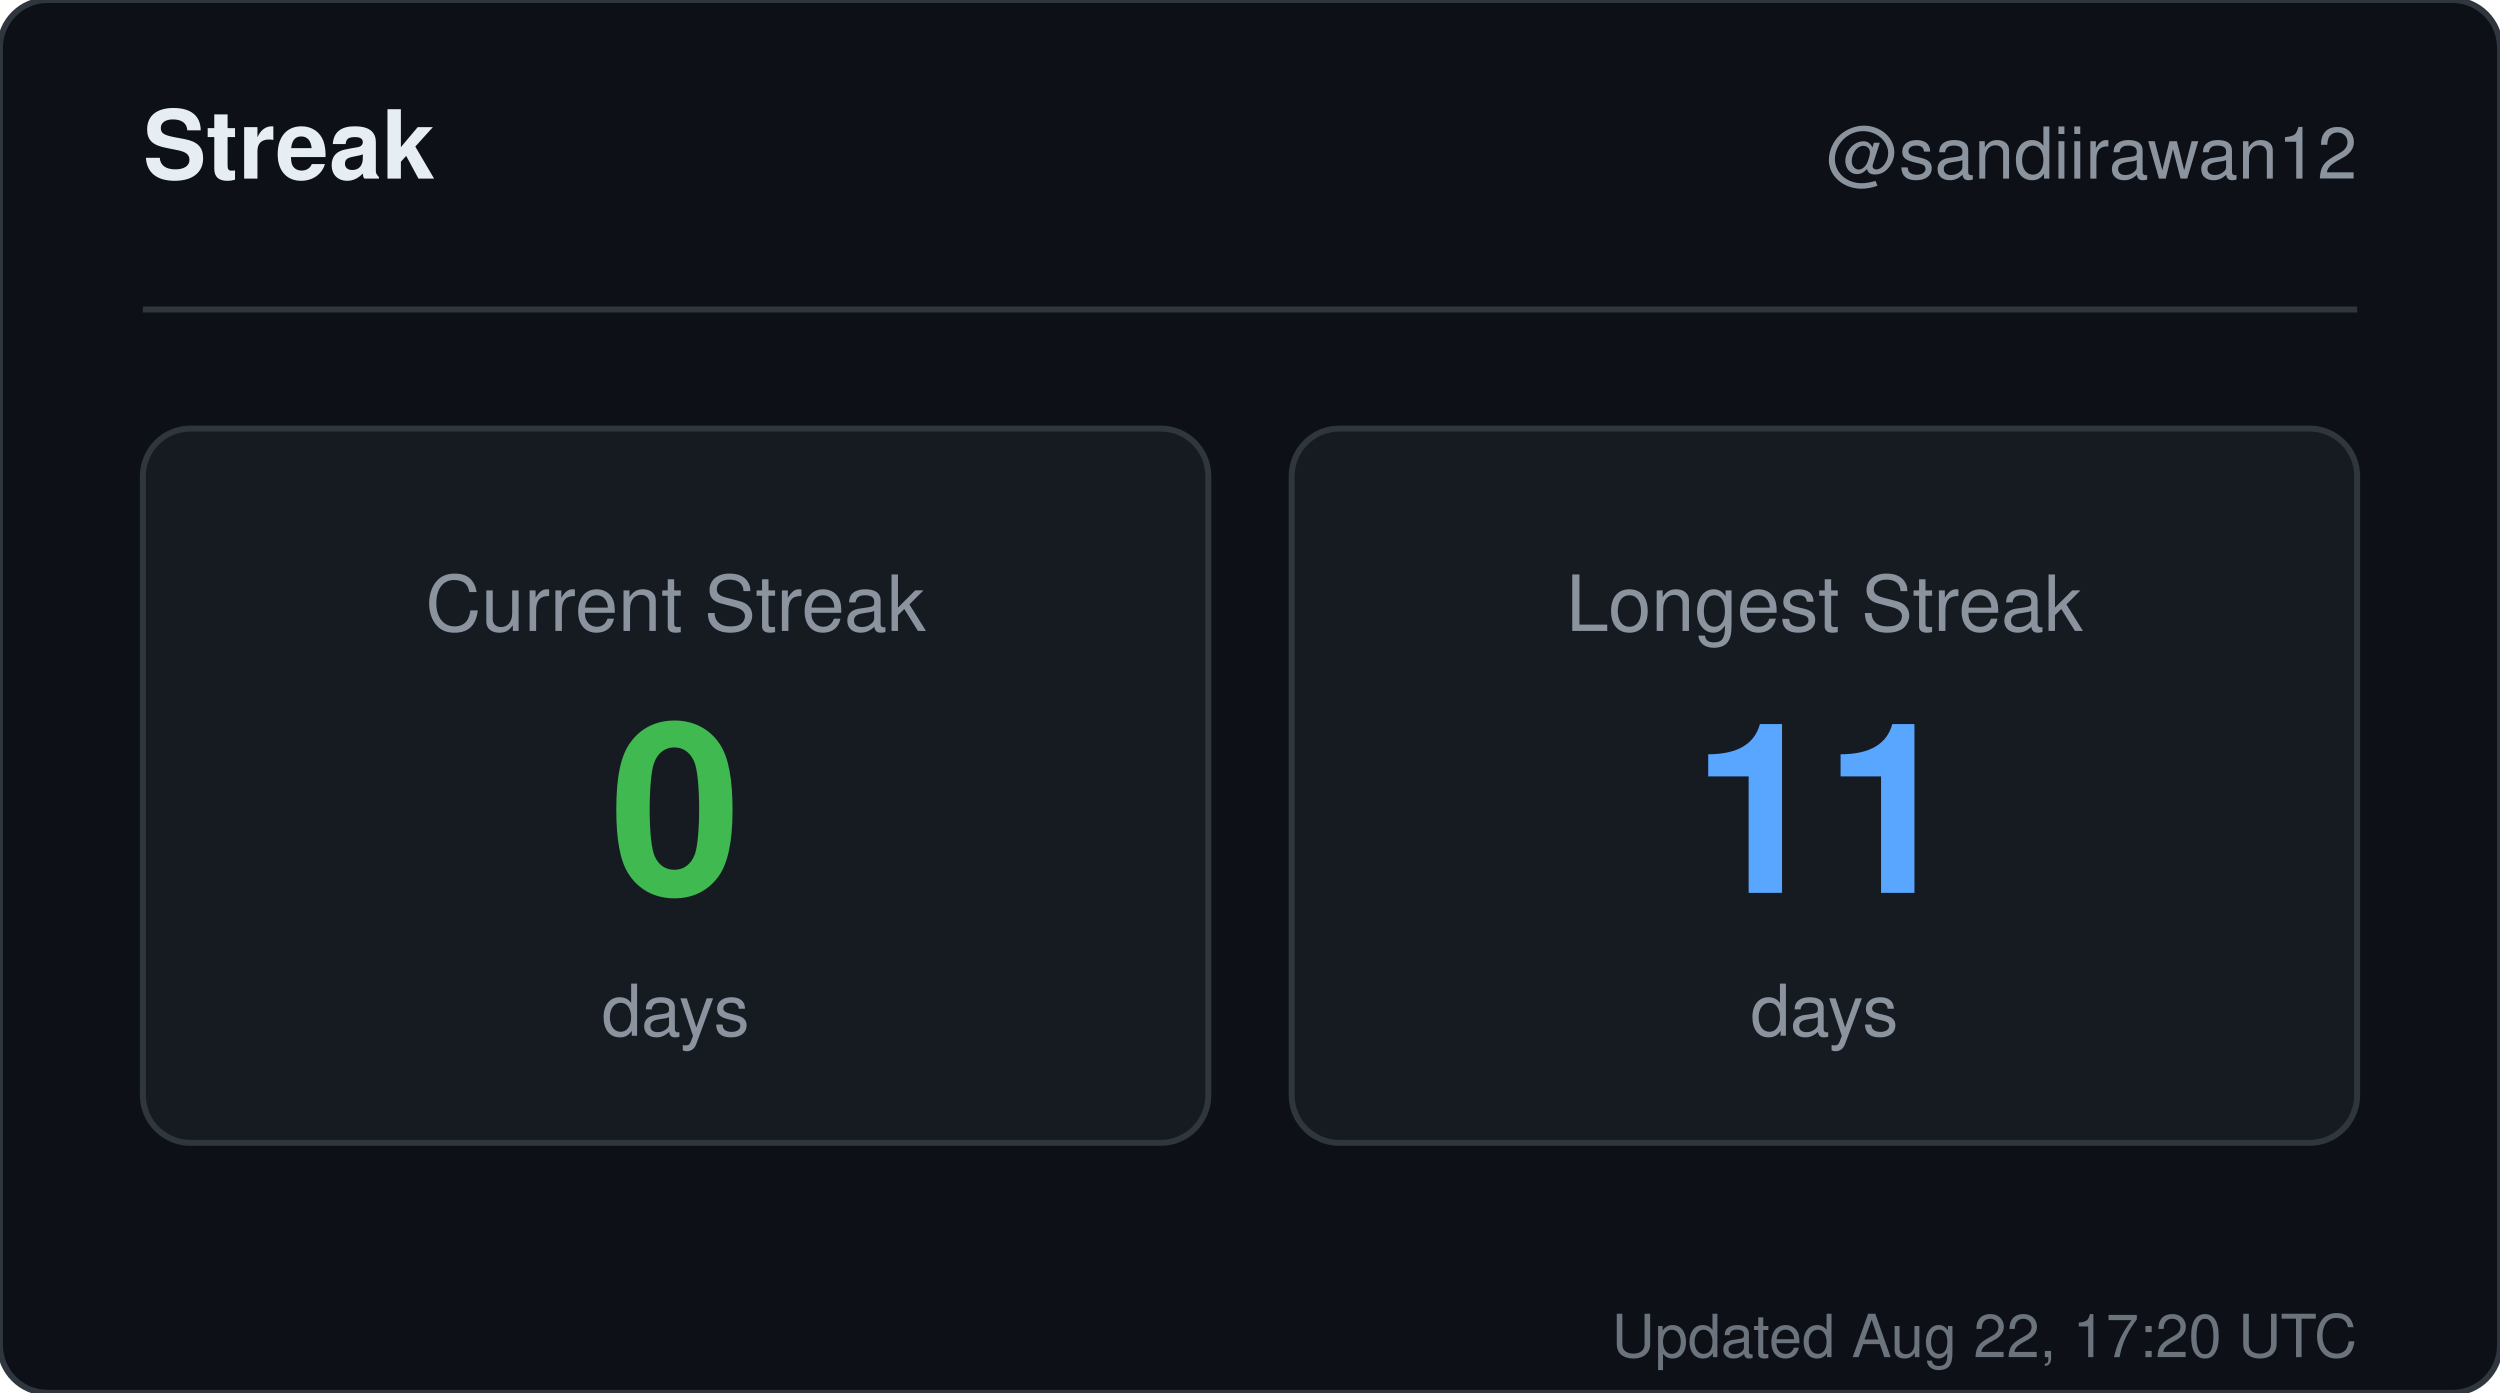
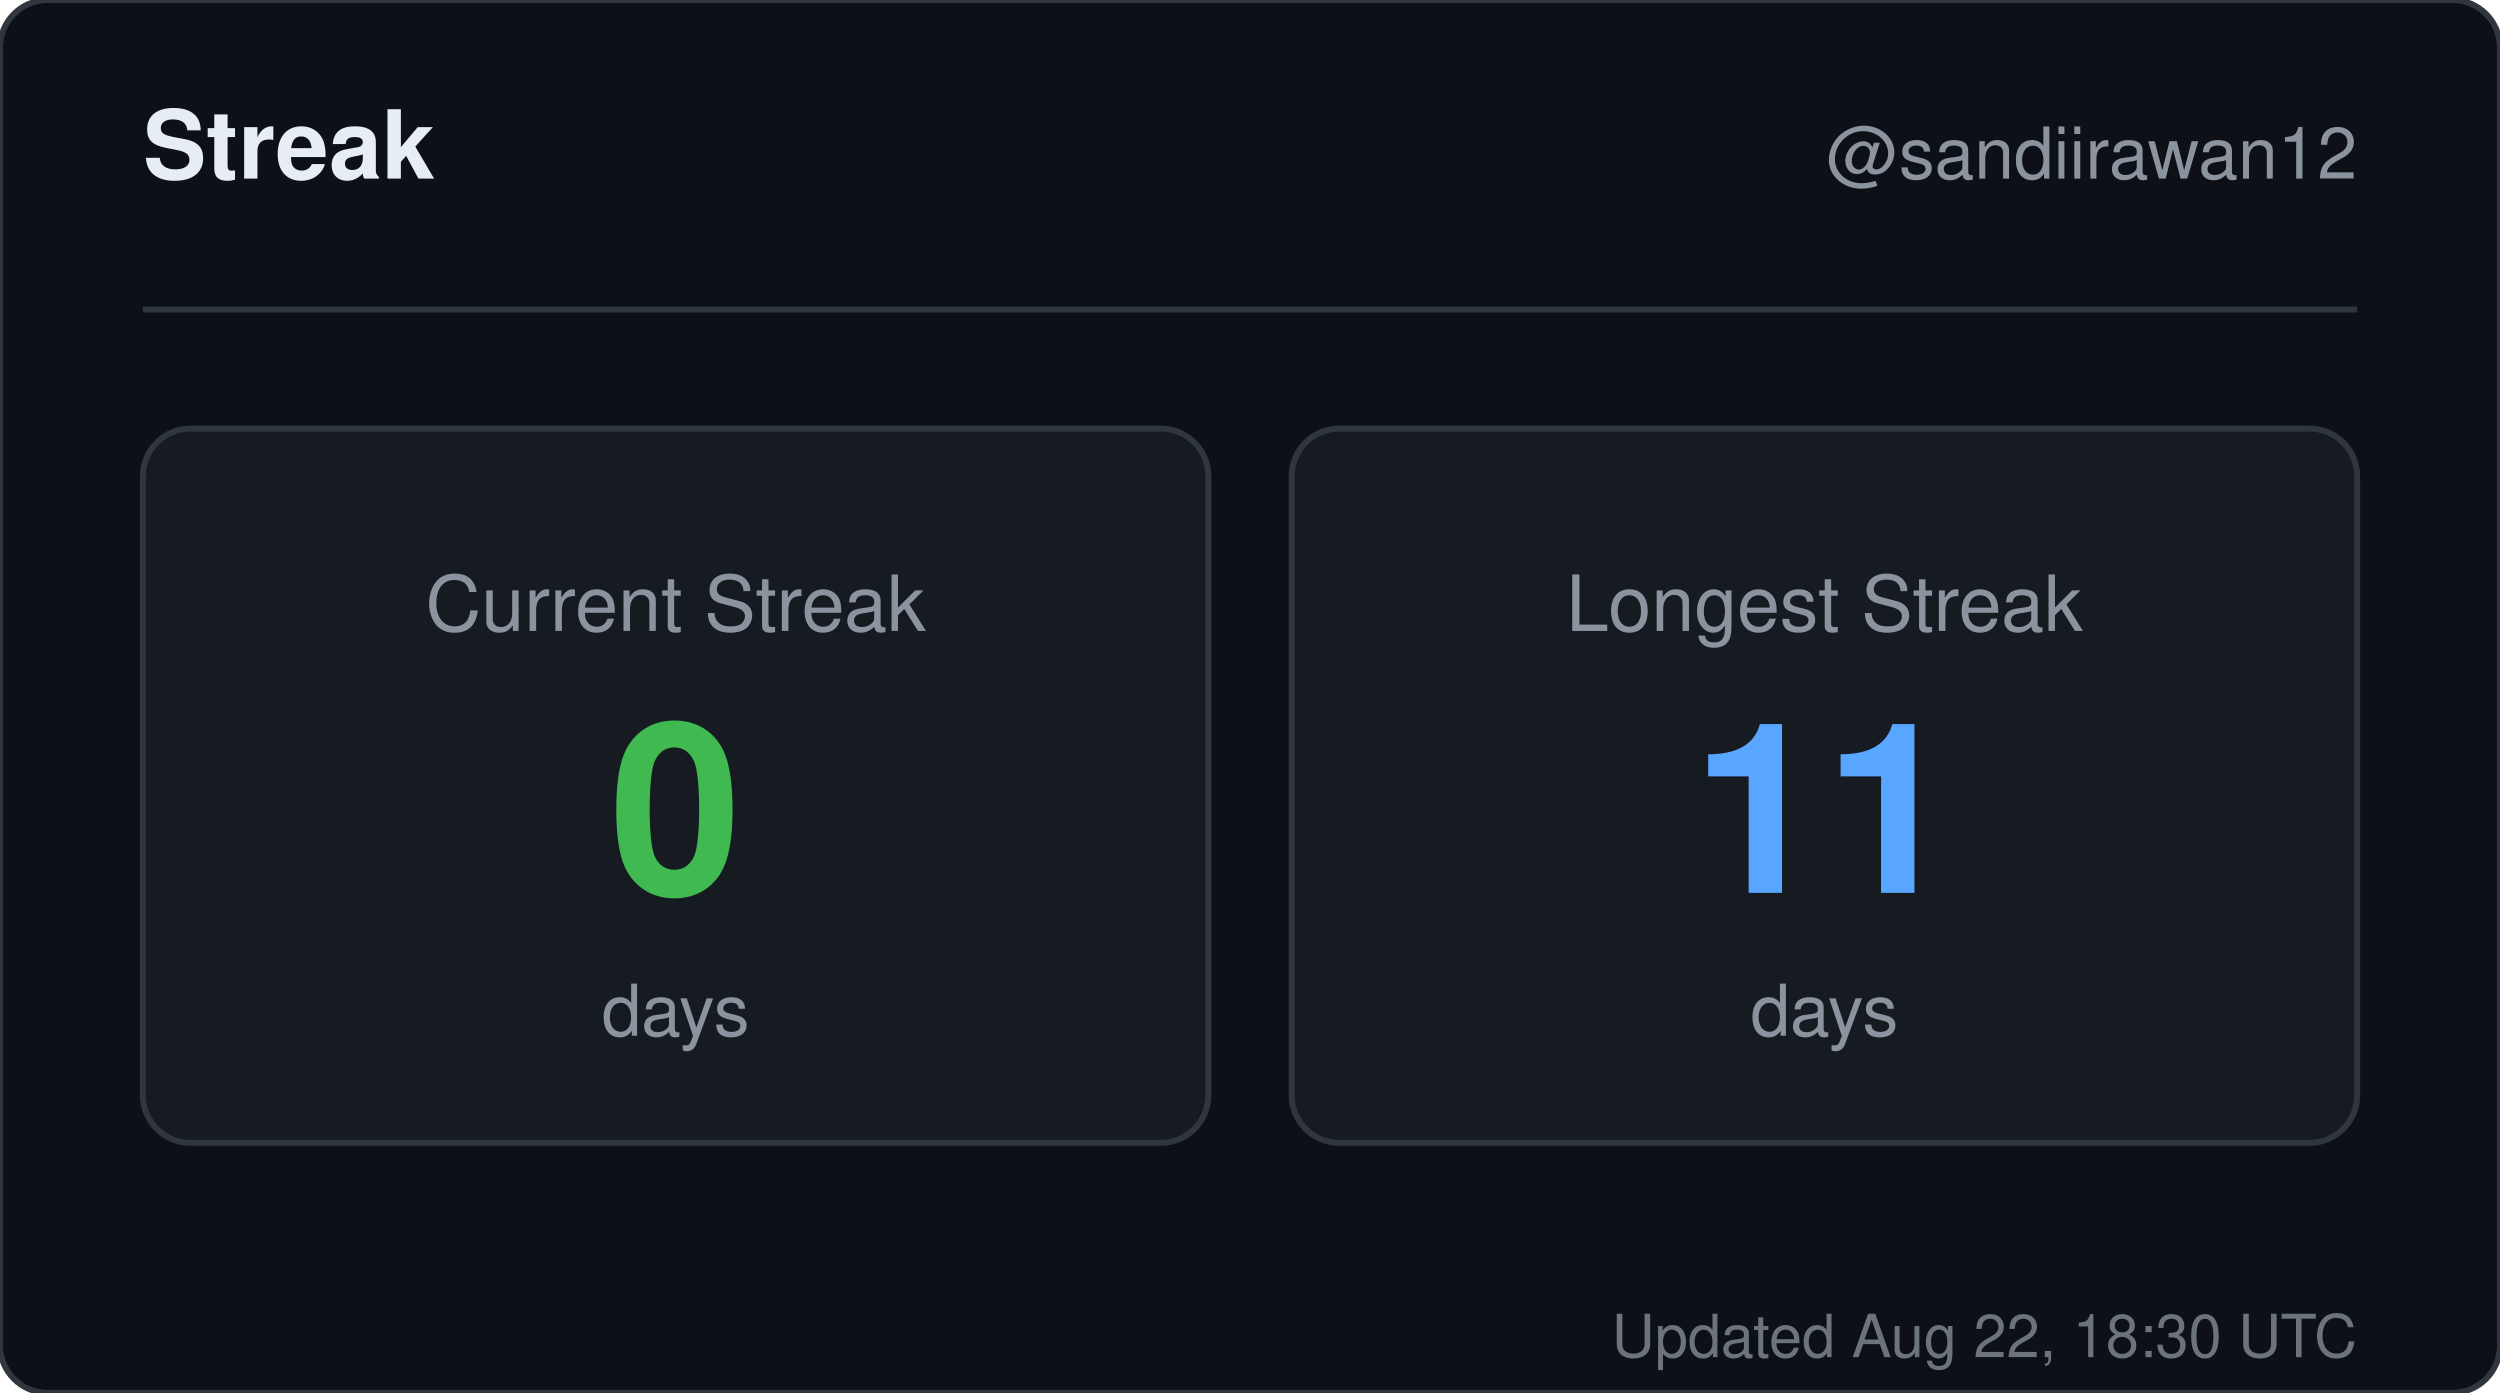
<svg xmlns="http://www.w3.org/2000/svg" width="420" height="234" viewBox="0 0 420 234" role="img" aria-label="Streak for sandiirawan12">
  <rect width="420" height="234" rx="8" fill="#0d1117" stroke="#30363d" />
  <g font-family="-apple-system, BlinkMacSystemFont, Segoe UI, Helvetica, Arial, sans-serif">
    <text x="24" y="30" fill="#e6edf3" font-size="16" font-weight="700">Streak</text>
    <text x="396" y="30" fill="#8b949e" font-size="12" text-anchor="end">@sandiirawan12</text>
    <line x1="24" y1="52" x2="396" y2="52" stroke="#30363d" />
    <rect x="24" y="72" width="179" height="120" rx="8" fill="#161b22" stroke="#30363d" />
    <text x="113.5" y="106" fill="#8b949e" font-size="13" text-anchor="middle">Current Streak</text>
    <text x="113.5" y="150" fill="#3fb950" font-size="40" font-weight="700" text-anchor="middle">0</text>
    <text x="113.5" y="174" fill="#8b949e" font-size="12" text-anchor="middle">days</text>
    <rect x="217" y="72" width="179" height="120" rx="8" fill="#161b22" stroke="#30363d" />
    <text x="306.5" y="106" fill="#8b949e" font-size="13" text-anchor="middle">Longest Streak</text>
    <text x="306.5" y="150" fill="#58a6ff" font-size="40" font-weight="700" text-anchor="middle">11</text>
    <text x="306.5" y="174" fill="#8b949e" font-size="12" text-anchor="middle">days</text>
-     <text x="396" y="228" fill="#8b949e" font-size="10" text-anchor="end" opacity="0.75">Updated Aug 22, 17:20 UTC</text>
+     <text x="396" y="228" fill="#8b949e" font-size="10" text-anchor="end" opacity="0.75">Updated Aug 22, 18:30 UTC</text>
  </g>
</svg>
